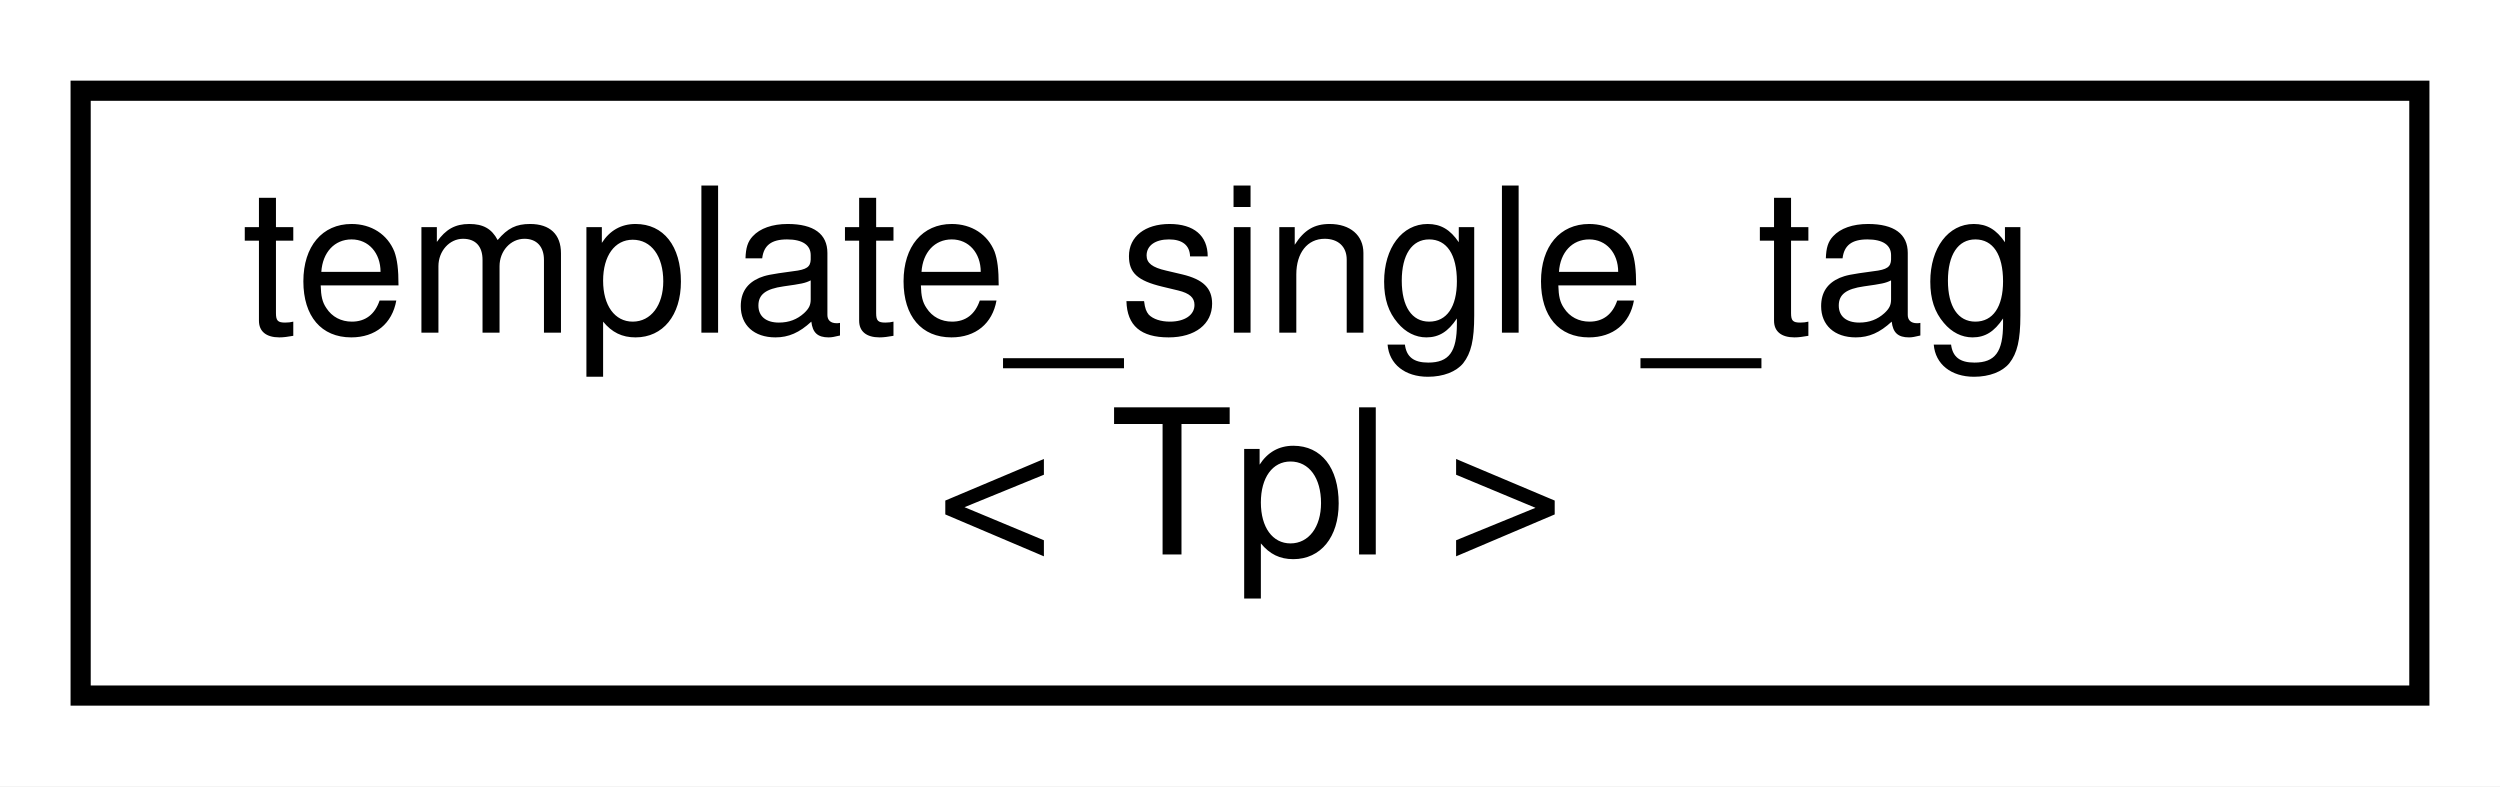
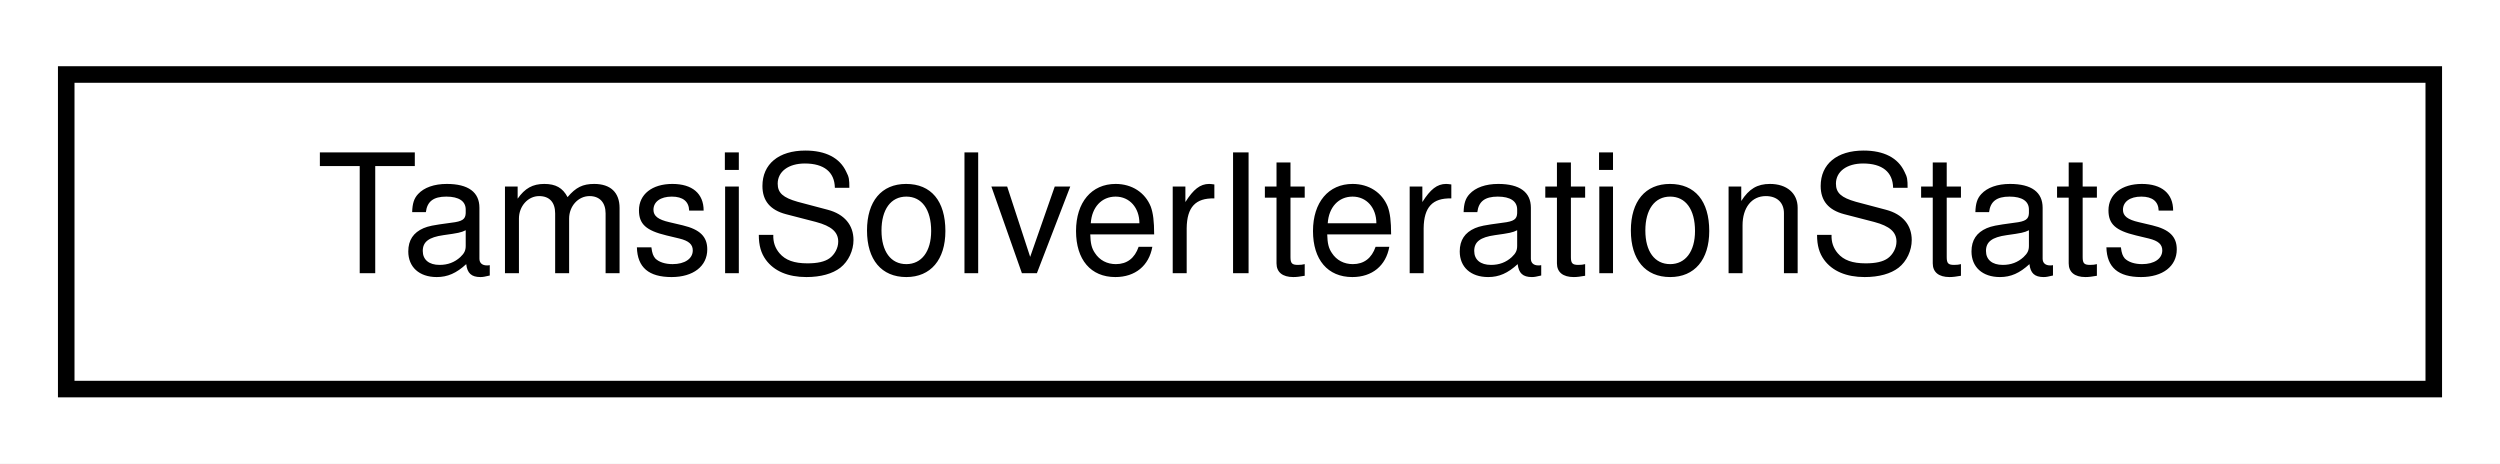
- <svg xmlns="http://www.w3.org/2000/svg" xmlns:xlink="http://www.w3.org/1999/xlink" width="124pt" height="39pt" viewBox="0.00 0.00 124.00 39.00">
-   <g id="graph0" class="graph" transform="scale(1 1) rotate(0) translate(4 35)">
-     <polygon fill="#ffffff" stroke="transparent" points="-4,4 -4,-35 120,-35 120,4 -4,4" />
+ <svg xmlns="http://www.w3.org/2000/svg" xmlns:xlink="http://www.w3.org/1999/xlink" width="151pt" height="28pt" viewBox="0.00 0.00 151.00 28.00">
+   <g id="graph0" class="graph" transform="scale(1 1) rotate(0) translate(4 24)">
+     <polygon fill="#ffffff" stroke="transparent" points="-4,4 -4,-24 147,-24 147,4 -4,4" />
    <g id="node1" class="node">
      <g id="a_node1">
-         <a xlink:href="structdrake_1_1template__single__tag.html" target="_top" xlink:title="Provides a tag for single-parameter templates.">
-           <polygon fill="#ffffff" stroke="#000000" points="0,-.5 0,-30.5 116,-30.5 116,-.5 0,-.5" />
-           <text text-anchor="start" x="8" y="-18.5" font-family="Helvetica,sans-Serif" font-size="10.00" fill="#000000">template_single_tag</text>
-           <text text-anchor="middle" x="58" y="-7.5" font-family="Helvetica,sans-Serif" font-size="10.00" fill="#000000">&lt; Tpl &gt;</text>
+         <a xlink:href="structdrake_1_1multibody_1_1_tamsi_solver_iteration_stats.html" target="_top" xlink:title="Struct used to store information about the iteration process performed by TamsiSolver.">
+           <polygon fill="#ffffff" stroke="#000000" points="0,-.5 0,-19.5 143,-19.5 143,-.5 0,-.5" />
+           <text text-anchor="middle" x="71.5" y="-7.5" font-family="Helvetica,sans-Serif" font-size="10.00" fill="#000000">TamsiSolverIterationStats</text>
        </a>
      </g>
    </g>
  </g>
</svg>
